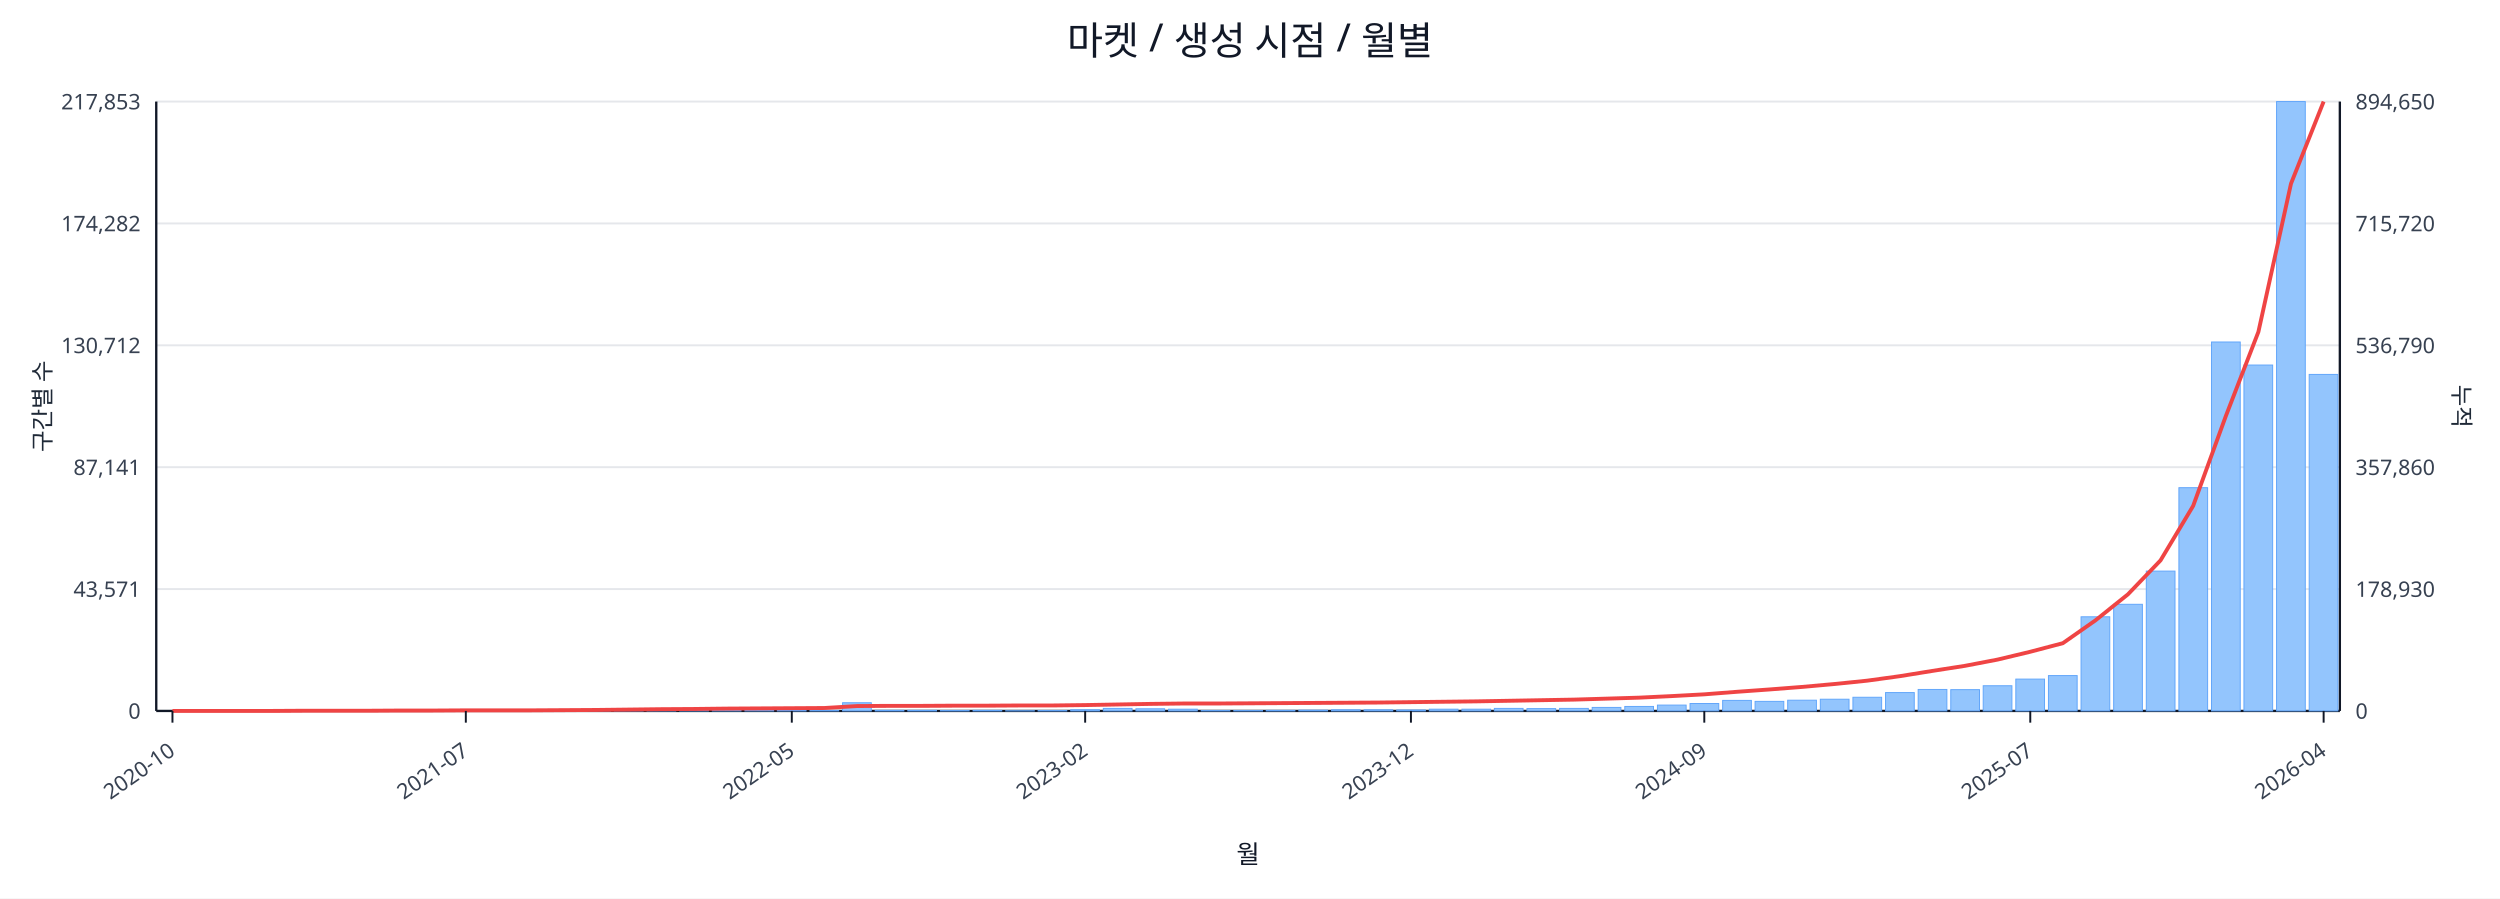
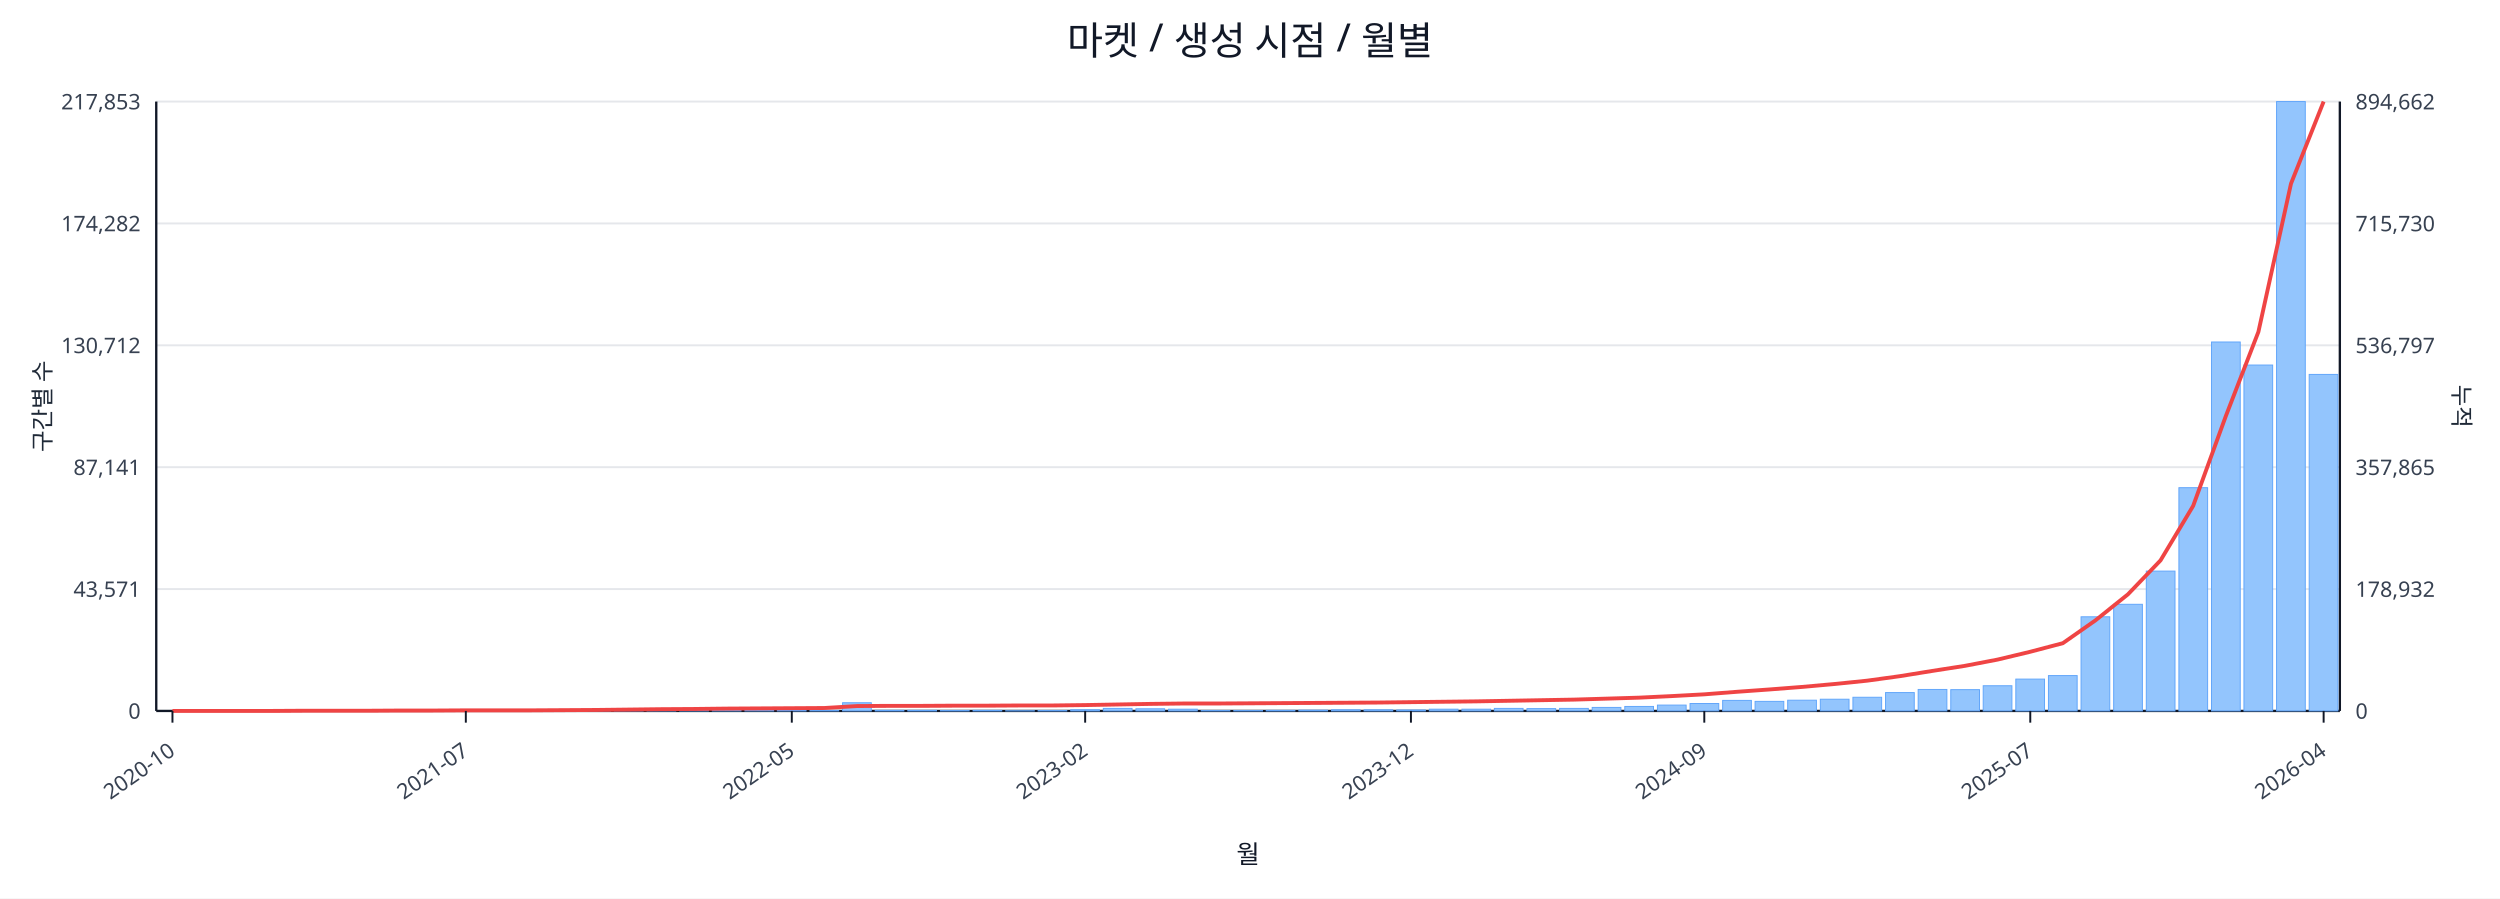
<svg xmlns="http://www.w3.org/2000/svg" width="1280" height="460" viewBox="0 0 1280 460">
  <rect x="0" y="0" width="100%" height="100%" fill="#ffffff" />
  <text x="640.0" y="28" font-size="20" text-anchor="middle" font-family="sans-serif" fill="#111827">마켓 / 생성 시점 / 월별</text>
  <line x1="80.0" y1="52.0" x2="1198.0" y2="52.0" stroke="#e5e7eb" stroke-width="1" />
  <text x="72.0" y="56.0" font-size="11" text-anchor="end" font-family="sans-serif" fill="#374151">217,853</text>
-   <text x="1206.0" y="56.0" font-size="11" text-anchor="start" font-family="sans-serif" fill="#374151">894,650</text>
+   <text x="1206.0" y="56.0" font-size="11" text-anchor="start" font-family="sans-serif" fill="#374151">894,662</text>
  <line x1="80.0" y1="114.4" x2="1198.0" y2="114.4" stroke="#e5e7eb" stroke-width="1" />
  <text x="72.0" y="118.4" font-size="11" text-anchor="end" font-family="sans-serif" fill="#374151">174,282</text>
-   <text x="1206.0" y="118.4" font-size="11" text-anchor="start" font-family="sans-serif" fill="#374151">715,720</text>
+   <text x="1206.0" y="118.4" font-size="11" text-anchor="start" font-family="sans-serif" fill="#374151">715,730</text>
  <line x1="80.0" y1="176.8" x2="1198.0" y2="176.8" stroke="#e5e7eb" stroke-width="1" />
  <text x="72.0" y="180.8" font-size="11" text-anchor="end" font-family="sans-serif" fill="#374151">130,712</text>
-   <text x="1206.0" y="180.8" font-size="11" text-anchor="start" font-family="sans-serif" fill="#374151">536,790</text>
+   <text x="1206.0" y="180.8" font-size="11" text-anchor="start" font-family="sans-serif" fill="#374151">536,797</text>
  <line x1="80.0" y1="239.2" x2="1198.0" y2="239.2" stroke="#e5e7eb" stroke-width="1" />
  <text x="72.0" y="243.2" font-size="11" text-anchor="end" font-family="sans-serif" fill="#374151">87,141</text>
-   <text x="1206.0" y="243.2" font-size="11" text-anchor="start" font-family="sans-serif" fill="#374151">357,860</text>
+   <text x="1206.0" y="243.2" font-size="11" text-anchor="start" font-family="sans-serif" fill="#374151">357,865</text>
  <line x1="80.0" y1="301.6" x2="1198.0" y2="301.6" stroke="#e5e7eb" stroke-width="1" />
  <text x="72.0" y="305.6" font-size="11" text-anchor="end" font-family="sans-serif" fill="#374151">43,571</text>
-   <text x="1206.0" y="305.6" font-size="11" text-anchor="start" font-family="sans-serif" fill="#374151">178,930</text>
+   <text x="1206.0" y="305.6" font-size="11" text-anchor="start" font-family="sans-serif" fill="#374151">178,932</text>
  <line x1="80.0" y1="364.0" x2="1198.0" y2="364.0" stroke="#e5e7eb" stroke-width="1" />
  <text x="72.0" y="368.0" font-size="11" text-anchor="end" font-family="sans-serif" fill="#374151">0</text>
  <text x="1206.0" y="368.0" font-size="11" text-anchor="start" font-family="sans-serif" fill="#374151">0</text>
  <line x1="80.0" y1="364.0" x2="1198.0" y2="364.0" stroke="#111827" stroke-width="1.2" />
  <line x1="80.0" y1="52.0" x2="80.0" y2="364.0" stroke="#111827" stroke-width="1.2" />
  <line x1="1198.0" y1="52.0" x2="1198.0" y2="364.0" stroke="#111827" stroke-width="1.2" />
  <rect x="81.0" y="364.0" width="14.7" height="0.0" fill="#93c5fd" stroke="#60a5fa" stroke-width="0.5" />
  <rect x="97.7" y="364.0" width="14.7" height="0.0" fill="#93c5fd" stroke="#60a5fa" stroke-width="0.5" />
  <rect x="114.4" y="364.0" width="14.7" height="0.0" fill="#93c5fd" stroke="#60a5fa" stroke-width="0.5" />
  <rect x="131.1" y="363.9" width="14.7" height="0.1" fill="#93c5fd" stroke="#60a5fa" stroke-width="0.5" />
  <rect x="147.7" y="363.9" width="14.7" height="0.1" fill="#93c5fd" stroke="#60a5fa" stroke-width="0.5" />
  <rect x="164.4" y="363.9" width="14.7" height="0.1" fill="#93c5fd" stroke="#60a5fa" stroke-width="0.5" />
  <rect x="181.1" y="363.9" width="14.7" height="0.1" fill="#93c5fd" stroke="#60a5fa" stroke-width="0.5" />
  <rect x="197.8" y="363.8" width="14.7" height="0.2" fill="#93c5fd" stroke="#60a5fa" stroke-width="0.5" />
  <rect x="214.5" y="363.7" width="14.7" height="0.3" fill="#93c5fd" stroke="#60a5fa" stroke-width="0.5" />
  <rect x="231.2" y="363.8" width="14.7" height="0.2" fill="#93c5fd" stroke="#60a5fa" stroke-width="0.5" />
  <rect x="247.9" y="363.8" width="14.7" height="0.2" fill="#93c5fd" stroke="#60a5fa" stroke-width="0.5" />
  <rect x="264.6" y="363.9" width="14.7" height="0.1" fill="#93c5fd" stroke="#60a5fa" stroke-width="0.5" />
  <rect x="281.2" y="363.7" width="14.7" height="0.3" fill="#93c5fd" stroke="#60a5fa" stroke-width="0.5" />
  <rect x="297.9" y="363.4" width="14.7" height="0.6" fill="#93c5fd" stroke="#60a5fa" stroke-width="0.5" />
  <rect x="314.6" y="363.5" width="14.7" height="0.5" fill="#93c5fd" stroke="#60a5fa" stroke-width="0.5" />
  <rect x="331.3" y="363.1" width="14.7" height="0.9" fill="#93c5fd" stroke="#60a5fa" stroke-width="0.5" />
  <rect x="348.0" y="363.5" width="14.7" height="0.5" fill="#93c5fd" stroke="#60a5fa" stroke-width="0.5" />
  <rect x="364.7" y="363.3" width="14.7" height="0.7" fill="#93c5fd" stroke="#60a5fa" stroke-width="0.5" />
  <rect x="381.4" y="363.4" width="14.7" height="0.6" fill="#93c5fd" stroke="#60a5fa" stroke-width="0.5" />
  <rect x="398.0" y="363.6" width="14.7" height="0.4" fill="#93c5fd" stroke="#60a5fa" stroke-width="0.5" />
  <rect x="414.7" y="363.8" width="14.7" height="0.2" fill="#93c5fd" stroke="#60a5fa" stroke-width="0.5" />
  <rect x="431.4" y="359.8" width="14.7" height="4.2" fill="#93c5fd" stroke="#60a5fa" stroke-width="0.5" />
  <rect x="448.1" y="363.7" width="14.7" height="0.3" fill="#93c5fd" stroke="#60a5fa" stroke-width="0.5" />
  <rect x="464.8" y="363.7" width="14.7" height="0.3" fill="#93c5fd" stroke="#60a5fa" stroke-width="0.5" />
  <rect x="481.5" y="363.8" width="14.7" height="0.2" fill="#93c5fd" stroke="#60a5fa" stroke-width="0.5" />
  <rect x="498.2" y="363.7" width="14.7" height="0.3" fill="#93c5fd" stroke="#60a5fa" stroke-width="0.5" />
  <rect x="514.9" y="363.9" width="14.7" height="0.1" fill="#93c5fd" stroke="#60a5fa" stroke-width="0.5" />
  <rect x="531.5" y="363.8" width="14.7" height="0.2" fill="#93c5fd" stroke="#60a5fa" stroke-width="0.5" />
  <rect x="548.2" y="363.4" width="14.7" height="0.6" fill="#93c5fd" stroke="#60a5fa" stroke-width="0.5" />
  <rect x="564.9" y="362.7" width="14.7" height="1.3" fill="#93c5fd" stroke="#60a5fa" stroke-width="0.5" />
  <rect x="581.6" y="362.9" width="14.7" height="1.1" fill="#93c5fd" stroke="#60a5fa" stroke-width="0.5" />
  <rect x="598.3" y="363.1" width="14.7" height="0.9" fill="#93c5fd" stroke="#60a5fa" stroke-width="0.5" />
  <rect x="615.0" y="363.8" width="14.7" height="0.2" fill="#93c5fd" stroke="#60a5fa" stroke-width="0.5" />
  <rect x="631.7" y="363.8" width="14.7" height="0.2" fill="#93c5fd" stroke="#60a5fa" stroke-width="0.5" />
  <rect x="648.3" y="363.7" width="14.7" height="0.3" fill="#93c5fd" stroke="#60a5fa" stroke-width="0.5" />
  <rect x="665.0" y="363.6" width="14.7" height="0.4" fill="#93c5fd" stroke="#60a5fa" stroke-width="0.5" />
  <rect x="681.7" y="363.4" width="14.7" height="0.6" fill="#93c5fd" stroke="#60a5fa" stroke-width="0.5" />
  <rect x="698.4" y="363.4" width="14.7" height="0.6" fill="#93c5fd" stroke="#60a5fa" stroke-width="0.5" />
  <rect x="715.1" y="363.5" width="14.7" height="0.5" fill="#93c5fd" stroke="#60a5fa" stroke-width="0.5" />
  <rect x="731.8" y="363.1" width="14.7" height="0.9" fill="#93c5fd" stroke="#60a5fa" stroke-width="0.5" />
  <rect x="748.5" y="363.1" width="14.7" height="0.9" fill="#93c5fd" stroke="#60a5fa" stroke-width="0.5" />
  <rect x="765.1" y="362.7" width="14.7" height="1.3" fill="#93c5fd" stroke="#60a5fa" stroke-width="0.5" />
  <rect x="781.8" y="362.8" width="14.7" height="1.2" fill="#93c5fd" stroke="#60a5fa" stroke-width="0.5" />
  <rect x="798.5" y="362.7" width="14.7" height="1.3" fill="#93c5fd" stroke="#60a5fa" stroke-width="0.5" />
  <rect x="815.2" y="362.2" width="14.7" height="1.8" fill="#93c5fd" stroke="#60a5fa" stroke-width="0.5" />
  <rect x="831.9" y="361.7" width="14.7" height="2.3" fill="#93c5fd" stroke="#60a5fa" stroke-width="0.5" />
  <rect x="848.6" y="361.0" width="14.7" height="3.0" fill="#93c5fd" stroke="#60a5fa" stroke-width="0.5" />
  <rect x="865.3" y="360.2" width="14.7" height="3.8" fill="#93c5fd" stroke="#60a5fa" stroke-width="0.5" />
  <rect x="882.0" y="358.6" width="14.7" height="5.4" fill="#93c5fd" stroke="#60a5fa" stroke-width="0.5" />
  <rect x="898.6" y="359.1" width="14.7" height="4.9" fill="#93c5fd" stroke="#60a5fa" stroke-width="0.5" />
  <rect x="915.3" y="358.5" width="14.7" height="5.5" fill="#93c5fd" stroke="#60a5fa" stroke-width="0.5" />
  <rect x="932.0" y="358.0" width="14.7" height="6.0" fill="#93c5fd" stroke="#60a5fa" stroke-width="0.5" />
  <rect x="948.7" y="357.0" width="14.7" height="7.0" fill="#93c5fd" stroke="#60a5fa" stroke-width="0.5" />
  <rect x="965.4" y="354.6" width="14.7" height="9.4" fill="#93c5fd" stroke="#60a5fa" stroke-width="0.5" />
  <rect x="982.1" y="353.0" width="14.7" height="11.0" fill="#93c5fd" stroke="#60a5fa" stroke-width="0.5" />
  <rect x="998.8" y="353.1" width="14.7" height="10.9" fill="#93c5fd" stroke="#60a5fa" stroke-width="0.5" />
  <rect x="1015.4" y="351.1" width="14.7" height="12.9" fill="#93c5fd" stroke="#60a5fa" stroke-width="0.5" />
  <rect x="1032.1" y="347.7" width="14.7" height="16.3" fill="#93c5fd" stroke="#60a5fa" stroke-width="0.5" />
  <rect x="1048.8" y="345.9" width="14.7" height="18.1" fill="#93c5fd" stroke="#60a5fa" stroke-width="0.5" />
  <rect x="1065.5" y="315.8" width="14.7" height="48.2" fill="#93c5fd" stroke="#60a5fa" stroke-width="0.5" />
  <rect x="1082.2" y="309.4" width="14.7" height="54.6" fill="#93c5fd" stroke="#60a5fa" stroke-width="0.5" />
  <rect x="1098.9" y="292.4" width="14.7" height="71.6" fill="#93c5fd" stroke="#60a5fa" stroke-width="0.5" />
  <rect x="1115.6" y="249.7" width="14.7" height="114.3" fill="#93c5fd" stroke="#60a5fa" stroke-width="0.5" />
  <rect x="1132.3" y="175.1" width="14.7" height="188.9" fill="#93c5fd" stroke="#60a5fa" stroke-width="0.5" />
  <rect x="1148.9" y="186.9" width="14.7" height="177.1" fill="#93c5fd" stroke="#60a5fa" stroke-width="0.5" />
  <rect x="1165.6" y="52.0" width="14.7" height="312.0" fill="#93c5fd" stroke="#60a5fa" stroke-width="0.5" />
  <rect x="1182.3" y="191.7" width="14.7" height="172.3" fill="#93c5fd" stroke="#60a5fa" stroke-width="0.5" />
  <polyline fill="none" stroke="#ef4444" stroke-width="2" points="88.3,364.0 105.0,364.0 121.7,364.0 138.4,364.0 155.1,363.9 171.8,363.9 188.5,363.9 205.1,363.8 221.8,363.8 238.5,363.7 255.2,363.7 271.9,363.7 288.6,363.6 305.3,363.5 322.0,363.3 338.6,363.1 355.3,363.0 372.0,362.8 388.7,362.7 405.4,362.6 422.1,362.5 438.8,361.5 455.4,361.4 472.1,361.4 488.8,361.3 505.5,361.3 522.2,361.2 538.9,361.2 555.6,361.0 572.3,360.7 588.9,360.4 605.6,360.2 622.3,360.2 639.0,360.1 655.7,360.0 672.4,359.9 689.1,359.8 705.7,359.7 722.4,359.5 739.1,359.3 755.8,359.1 772.5,358.8 789.2,358.5 805.9,358.2 822.6,357.7 839.2,357.2 855.9,356.4 872.6,355.5 889.3,354.2 906.0,353.0 922.7,351.7 939.4,350.2 956.0,348.5 972.7,346.2 989.4,343.5 1006.1,340.9 1022.8,337.7 1039.5,333.7 1056.2,329.3 1072.9,317.6 1089.5,304.3 1106.2,286.9 1122.9,259.0 1139.6,213.1 1156.3,169.9 1173.0,94.0 1189.7,52.0" />
  <line x1="88.3" y1="364.0" x2="88.3" y2="370.0" stroke="#111827" stroke-width="1" />
  <text x="90.3" y="386.0" font-size="11" text-anchor="end" transform="rotate(-35 90.3 386.0)" font-family="sans-serif" fill="#374151">2020-10</text>
  <line x1="238.5" y1="364.0" x2="238.5" y2="370.0" stroke="#111827" stroke-width="1" />
  <text x="240.5" y="386.0" font-size="11" text-anchor="end" transform="rotate(-35 240.5 386.0)" font-family="sans-serif" fill="#374151">2021-07</text>
  <line x1="405.4" y1="364.0" x2="405.4" y2="370.0" stroke="#111827" stroke-width="1" />
  <text x="407.4" y="386.0" font-size="11" text-anchor="end" transform="rotate(-35 407.4 386.0)" font-family="sans-serif" fill="#374151">2022-05</text>
  <line x1="555.6" y1="364.0" x2="555.6" y2="370.0" stroke="#111827" stroke-width="1" />
  <text x="557.6" y="386.0" font-size="11" text-anchor="end" transform="rotate(-35 557.6 386.0)" font-family="sans-serif" fill="#374151">2023-02</text>
  <line x1="722.4" y1="364.0" x2="722.4" y2="370.0" stroke="#111827" stroke-width="1" />
  <text x="724.4" y="386.0" font-size="11" text-anchor="end" transform="rotate(-35 724.4 386.0)" font-family="sans-serif" fill="#374151">2023-12</text>
  <line x1="872.6" y1="364.0" x2="872.6" y2="370.0" stroke="#111827" stroke-width="1" />
  <text x="874.6" y="386.0" font-size="11" text-anchor="end" transform="rotate(-35 874.6 386.0)" font-family="sans-serif" fill="#374151">2024-09</text>
  <line x1="1039.5" y1="364.0" x2="1039.5" y2="370.0" stroke="#111827" stroke-width="1" />
  <text x="1041.5" y="386.0" font-size="11" text-anchor="end" transform="rotate(-35 1041.5 386.0)" font-family="sans-serif" fill="#374151">2025-07</text>
  <line x1="1189.7" y1="364.0" x2="1189.7" y2="370.0" stroke="#111827" stroke-width="1" />
  <text x="1191.7" y="386.0" font-size="11" text-anchor="end" transform="rotate(-35 1191.7 386.0)" font-family="sans-serif" fill="#374151">2026-04</text>
  <text x="26" y="208.0" font-size="12" transform="rotate(-90 26 208.0)" text-anchor="middle" font-family="sans-serif" fill="#1f2937">구간별 수</text>
  <text x="1256.0" y="208.0" font-size="12" transform="rotate(90 1256.0 208.0)" text-anchor="middle" font-family="sans-serif" fill="#1f2937">누적</text>
  <text x="639.0" y="442.0" font-size="13" text-anchor="middle" font-family="sans-serif" fill="#111827">월</text>
</svg>
